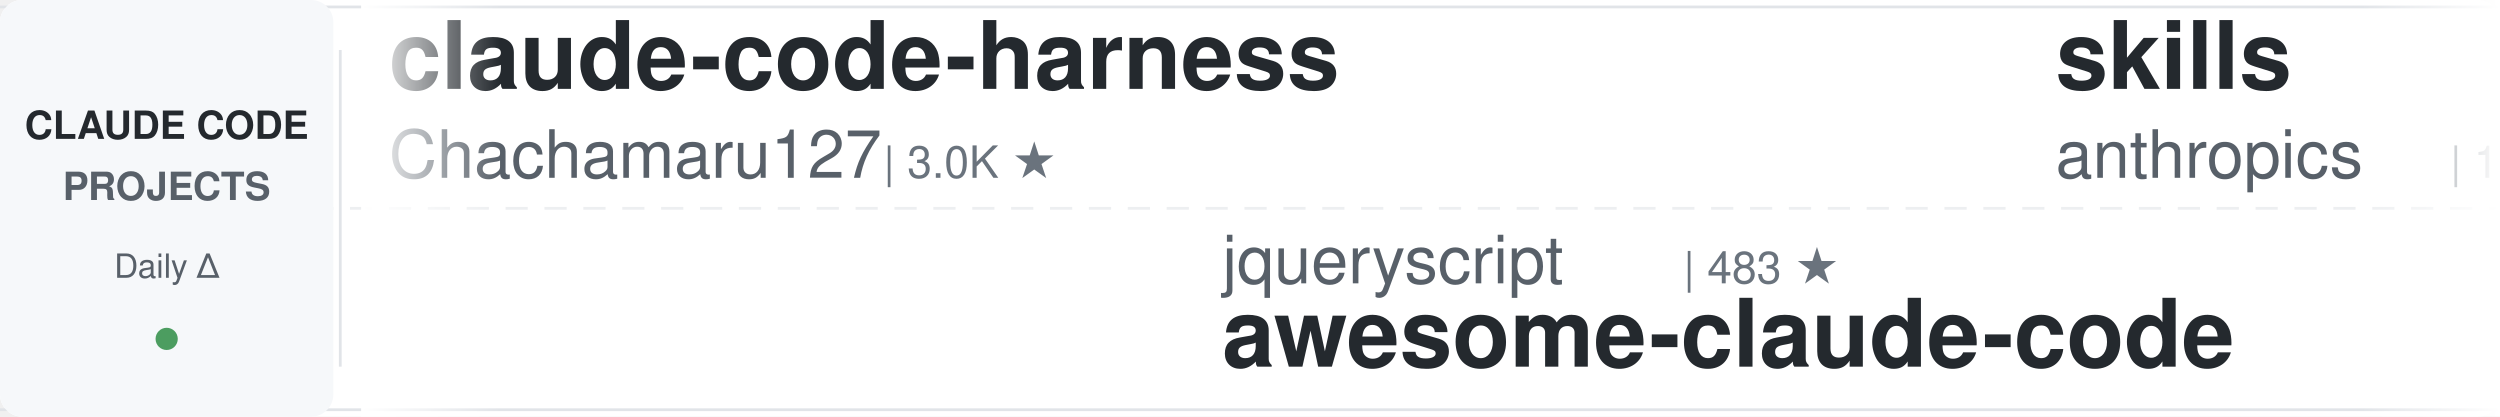
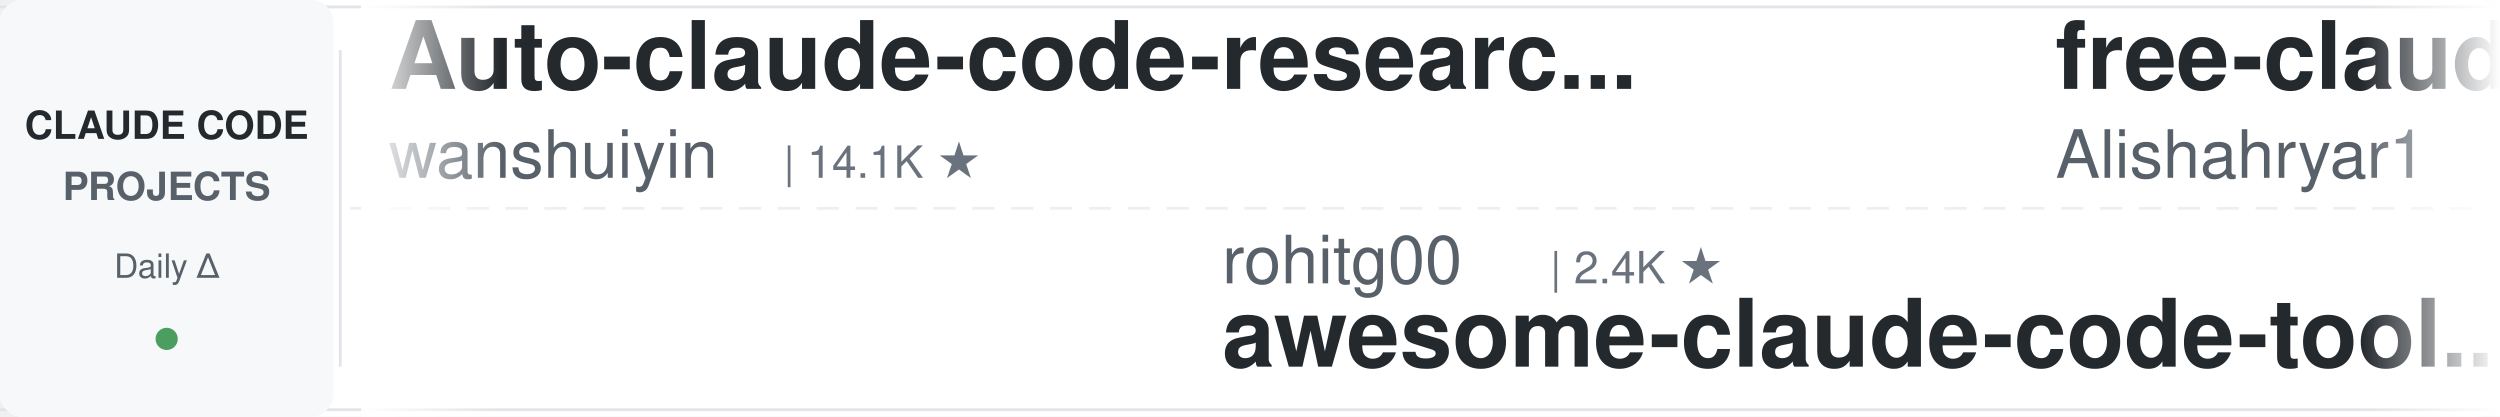
<svg xmlns="http://www.w3.org/2000/svg" width="900" height="150">
  <defs>
    <linearGradient id="leftFade" x1="0%" y1="0%" x2="100%" y2="0%">
      <stop offset="0%" style="stop-color:#ffffff;stop-opacity:1" />
      <stop offset="100%" style="stop-color:#ffffff;stop-opacity:0" />
    </linearGradient>
    <linearGradient id="rightFade" x1="0%" y1="0%" x2="100%" y2="0%">
      <stop offset="0%" style="stop-color:#ffffff;stop-opacity:0" />
      <stop offset="100%" style="stop-color:#ffffff;stop-opacity:1" />
    </linearGradient>
  </defs>
  <rect width="900" height="150" fill="#ffffff" rx="8" />
  <rect x="0" y="2" width="900" height="1" fill="#e1e4e8" />
  <rect x="0" y="147" width="900" height="1" fill="#e1e4e8" />
  <line x1="0" y1="75" x2="900" y2="75" stroke="#e1e4e8" stroke-width="1" stroke-dasharray="8 6" opacity="0.6" />
  <rect x="0" y="0" width="120" height="150" fill="#f6f8fa" rx="8" />
  <text x="60" y="50" font-family="-apple-system, BlinkMacSystemFont, 'Segoe UI', Helvetica, Arial, sans-serif" font-size="14" font-weight="600" fill="#24292e" text-anchor="middle">CLAUDE CODE</text>
  <text x="60" y="72" font-family="-apple-system, BlinkMacSystemFont, 'Segoe UI', Helvetica, Arial, sans-serif" font-size="14" font-weight="600" fill="#586069" text-anchor="middle">PROJECTS</text>
  <text x="60" y="100" font-family="-apple-system, BlinkMacSystemFont, 'Segoe UI', Helvetica, Arial, sans-serif" font-size="12" font-weight="500" fill="#586069" text-anchor="middle">Daily Δ</text>
  <circle cx="60" cy="122" r="4" fill="#22863a" opacity="0.8" />
  <rect x="122" y="18" width="1" height="114" fill="#e1e4e8" />
  <clipPath id="tickerClip">
    <rect x="130" y="0" width="770" height="150" />
  </clipPath>
  <g clip-path="url(#tickerClip)">
    <g id="tickerItems">
      <animateTransform attributeName="transform" attributeType="XML" type="translate" from="0 0" to="-3000 0" dur="54s" repeatCount="indefinite" />
      <g transform="translate(0, 0)">
+         <text x="140" y="32" font-family="-apple-system, BlinkMacSystemFont, 'Segoe UI', Helvetica, Arial, sans-serif" font-size="34" font-weight="600" fill="#24292e">Auto-claude-code-researc...</text>
+         <text x="140" y="64" font-family="-apple-system, BlinkMacSystemFont, 'Segoe UI', Helvetica, Arial, sans-serif" font-size="24" font-weight="400" fill="#586069">wanshuiyin</text>
+         <text x="282" y="64" font-family="-apple-system, BlinkMacSystemFont, 'Segoe UI', Helvetica, Arial, sans-serif" font-size="16" font-weight="500" fill="#6a737d">| 14.1K ★</text>
+       </g>
+       <g transform="translate(300, 0)">
+         <text x="140" y="102" font-family="-apple-system, BlinkMacSystemFont, 'Segoe UI', Helvetica, Arial, sans-serif" font-size="24" font-weight="400" fill="#586069">rohitg00</text>
+         <text x="258" y="102" font-family="-apple-system, BlinkMacSystemFont, 'Segoe UI', Helvetica, Arial, sans-serif" font-size="16" font-weight="500" fill="#6a737d">| 2.4K ★</text>
+         <text x="140" y="132" font-family="-apple-system, BlinkMacSystemFont, 'Segoe UI', Helvetica, Arial, sans-serif" font-size="34" font-weight="600" fill="#24292e">awesome-claude-code-tool...</text>
+       </g>
+       <g transform="translate(600, 0)">
+         <text x="140" y="32" font-family="-apple-system, BlinkMacSystemFont, 'Segoe UI', Helvetica, Arial, sans-serif" font-size="34" font-weight="600" fill="#24292e">free-claude-code</text>
+         <text x="140" y="64" font-family="-apple-system, BlinkMacSystemFont, 'Segoe UI', Helvetica, Arial, sans-serif" font-size="24" font-weight="400" fill="#586069">Alishahryar1</text>
+         <text x="306" y="64" font-family="-apple-system, BlinkMacSystemFont, 'Segoe UI', Helvetica, Arial, sans-serif" font-size="16" font-weight="500" fill="#6a737d">| 43.2K ★</text>
+       </g>
+       <g transform="translate(900, 0)">
+         <text x="140" y="102" font-family="-apple-system, BlinkMacSystemFont, 'Segoe UI', Helvetica, Arial, sans-serif" font-size="24" font-weight="400" fill="#586069">anthropics</text>
+         <text x="282" y="102" font-family="-apple-system, BlinkMacSystemFont, 'Segoe UI', Helvetica, Arial, sans-serif" font-size="16" font-weight="500" fill="#6a737d">| 165.4K ★</text>
+         <text x="140" y="132" font-family="-apple-system, BlinkMacSystemFont, 'Segoe UI', Helvetica, Arial, sans-serif" font-size="34" font-weight="600" fill="#24292e">skills</text>
+       </g>
+       <g transform="translate(1200, 0)">
+         <text x="140" y="32" font-family="-apple-system, BlinkMacSystemFont, 'Segoe UI', Helvetica, Arial, sans-serif" font-size="34" font-weight="600" fill="#24292e">my-claude-code-setup</text>
+         <text x="140" y="64" font-family="-apple-system, BlinkMacSystemFont, 'Segoe UI', Helvetica, Arial, sans-serif" font-size="24" font-weight="400" fill="#586069">centminmod</text>
+         <text x="282" y="64" font-family="-apple-system, BlinkMacSystemFont, 'Segoe UI', Helvetica, Arial, sans-serif" font-size="16" font-weight="500" fill="#6a737d">| 2.5K ★</text>
+       </g>
+       <g transform="translate(1500, 0)">
+         <text x="140" y="102" font-family="-apple-system, BlinkMacSystemFont, 'Segoe UI', Helvetica, Arial, sans-serif" font-size="24" font-weight="400" fill="#586069">1rgs</text>
+         <text x="210" y="102" font-family="-apple-system, BlinkMacSystemFont, 'Segoe UI', Helvetica, Arial, sans-serif" font-size="16" font-weight="500" fill="#6a737d">| 3.7K ★</text>
+         <text x="140" y="132" font-family="-apple-system, BlinkMacSystemFont, 'Segoe UI', Helvetica, Arial, sans-serif" font-size="34" font-weight="600" fill="#24292e">claude-code-proxy</text>
+       </g>
+       <g transform="translate(1800, 0)">
        <text x="140" y="32" font-family="-apple-system, BlinkMacSystemFont, 'Segoe UI', Helvetica, Arial, sans-serif" font-size="34" font-weight="600" fill="#24292e">claude-code-harness</text>
        <text x="140" y="64" font-family="-apple-system, BlinkMacSystemFont, 'Segoe UI', Helvetica, Arial, sans-serif" font-size="24" font-weight="400" fill="#586069">Chachamaru127</text>
        <text x="318" y="64" font-family="-apple-system, BlinkMacSystemFont, 'Segoe UI', Helvetica, Arial, sans-serif" font-size="16" font-weight="500" fill="#6a737d">| 3.0K ★</text>
      </g>
-       <g transform="translate(300, 0)">
-         <text x="140" y="102" font-family="-apple-system, BlinkMacSystemFont, 'Segoe UI', Helvetica, Arial, sans-serif" font-size="24" font-weight="400" fill="#586069">jqueryscript</text>
-         <text x="306" y="102" font-family="-apple-system, BlinkMacSystemFont, 'Segoe UI', Helvetica, Arial, sans-serif" font-size="16" font-weight="500" fill="#6a737d">| 483 ★</text>
-         <text x="140" y="132" font-family="-apple-system, BlinkMacSystemFont, 'Segoe UI', Helvetica, Arial, sans-serif" font-size="34" font-weight="600" fill="#24292e">awesome-claude-code</text>
-       </g>
-       <g transform="translate(600, 0)">
-         <text x="140" y="32" font-family="-apple-system, BlinkMacSystemFont, 'Segoe UI', Helvetica, Arial, sans-serif" font-size="34" font-weight="600" fill="#24292e">skills</text>
-         <text x="140" y="64" font-family="-apple-system, BlinkMacSystemFont, 'Segoe UI', Helvetica, Arial, sans-serif" font-size="24" font-weight="400" fill="#586069">anthropics</text>
-         <text x="282" y="64" font-family="-apple-system, BlinkMacSystemFont, 'Segoe UI', Helvetica, Arial, sans-serif" font-size="16" font-weight="500" fill="#6a737d">| 165.4K ★</text>
-       </g>
-       <g transform="translate(900, 0)">
-         <text x="140" y="102" font-family="-apple-system, BlinkMacSystemFont, 'Segoe UI', Helvetica, Arial, sans-serif" font-size="24" font-weight="400" fill="#586069">zebbern</text>
-         <text x="246" y="102" font-family="-apple-system, BlinkMacSystemFont, 'Segoe UI', Helvetica, Arial, sans-serif" font-size="16" font-weight="500" fill="#6a737d">| 4.4K ★</text>
-         <text x="140" y="132" font-family="-apple-system, BlinkMacSystemFont, 'Segoe UI', Helvetica, Arial, sans-serif" font-size="34" font-weight="600" fill="#24292e">claude-code-guide</text>
-       </g>
-       <g transform="translate(1200, 0)">
-         <text x="140" y="32" font-family="-apple-system, BlinkMacSystemFont, 'Segoe UI', Helvetica, Arial, sans-serif" font-size="34" font-weight="600" fill="#24292e">claude-code-showcase</text>
-         <text x="140" y="64" font-family="-apple-system, BlinkMacSystemFont, 'Segoe UI', Helvetica, Arial, sans-serif" font-size="24" font-weight="400" fill="#586069">ChrisWiles</text>
-         <text x="282" y="64" font-family="-apple-system, BlinkMacSystemFont, 'Segoe UI', Helvetica, Arial, sans-serif" font-size="16" font-weight="500" fill="#6a737d">| 6.0K ★</text>
-       </g>
-       <g transform="translate(1500, 0)">
-         <text x="140" y="102" font-family="-apple-system, BlinkMacSystemFont, 'Segoe UI', Helvetica, Arial, sans-serif" font-size="24" font-weight="400" fill="#586069">huangserva</text>
-         <text x="282" y="102" font-family="-apple-system, BlinkMacSystemFont, 'Segoe UI', Helvetica, Arial, sans-serif" font-size="16" font-weight="500" fill="#6a737d">| 621 ★</text>
-         <text x="140" y="132" font-family="-apple-system, BlinkMacSystemFont, 'Segoe UI', Helvetica, Arial, sans-serif" font-size="34" font-weight="600" fill="#24292e">claude-code-cli</text>
-       </g>
-       <g transform="translate(1800, 0)">
-         <text x="140" y="32" font-family="-apple-system, BlinkMacSystemFont, 'Segoe UI', Helvetica, Arial, sans-serif" font-size="34" font-weight="600" fill="#24292e">claude-code-source</text>
-         <text x="140" y="64" font-family="-apple-system, BlinkMacSystemFont, 'Segoe UI', Helvetica, Arial, sans-serif" font-size="24" font-weight="400" fill="#586069">hangsman</text>
-         <text x="258" y="64" font-family="-apple-system, BlinkMacSystemFont, 'Segoe UI', Helvetica, Arial, sans-serif" font-size="16" font-weight="500" fill="#6a737d">| 790 ★</text>
-       </g>
      <g transform="translate(2100, 0)">
-         <text x="140" y="102" font-family="-apple-system, BlinkMacSystemFont, 'Segoe UI', Helvetica, Arial, sans-serif" font-size="24" font-weight="400" fill="#586069">JrCx7scC</text>
-         <text x="258" y="102" font-family="-apple-system, BlinkMacSystemFont, 'Segoe UI', Helvetica, Arial, sans-serif" font-size="16" font-weight="500" fill="#6a737d">| 371 ★</text>
-         <text x="140" y="132" font-family="-apple-system, BlinkMacSystemFont, 'Segoe UI', Helvetica, Arial, sans-serif" font-size="34" font-weight="600" fill="#24292e">claude-code-source</text>
+         <text x="140" y="102" font-family="-apple-system, BlinkMacSystemFont, 'Segoe UI', Helvetica, Arial, sans-serif" font-size="24" font-weight="400" fill="#586069">Yeachan-Heo</text>
+         <text x="294" y="102" font-family="-apple-system, BlinkMacSystemFont, 'Segoe UI', Helvetica, Arial, sans-serif" font-size="16" font-weight="500" fill="#6a737d">| 38.2K ★</text>
+         <text x="140" y="132" font-family="-apple-system, BlinkMacSystemFont, 'Segoe UI', Helvetica, Arial, sans-serif" font-size="34" font-weight="600" fill="#24292e">oh-my-claudecode</text>
      </g>
      <g transform="translate(2400, 0)">
-         <text x="140" y="32" font-family="-apple-system, BlinkMacSystemFont, 'Segoe UI', Helvetica, Arial, sans-serif" font-size="34" font-weight="600" fill="#24292e">claude-code-source-build</text>
-         <text x="140" y="64" font-family="-apple-system, BlinkMacSystemFont, 'Segoe UI', Helvetica, Arial, sans-serif" font-size="24" font-weight="400" fill="#586069">andrew-kramer-inno</text>
-         <text x="378" y="64" font-family="-apple-system, BlinkMacSystemFont, 'Segoe UI', Helvetica, Arial, sans-serif" font-size="16" font-weight="500" fill="#6a737d">| 593 ★</text>
+         <text x="140" y="32" font-family="-apple-system, BlinkMacSystemFont, 'Segoe UI', Helvetica, Arial, sans-serif" font-size="34" font-weight="600" fill="#24292e">sc-claude-code-files</text>
+         <text x="140" y="64" font-family="-apple-system, BlinkMacSystemFont, 'Segoe UI', Helvetica, Arial, sans-serif" font-size="24" font-weight="400" fill="#586069">https-deeplearning-ai</text>
+         <text x="414" y="64" font-family="-apple-system, BlinkMacSystemFont, 'Segoe UI', Helvetica, Arial, sans-serif" font-size="16" font-weight="500" fill="#6a737d">| 537 ★</text>
      </g>
      <g transform="translate(2700, 0)">
-         <text x="140" y="102" font-family="-apple-system, BlinkMacSystemFont, 'Segoe UI', Helvetica, Arial, sans-serif" font-size="24" font-weight="400" fill="#586069">Donchitos</text>
-         <text x="270" y="102" font-family="-apple-system, BlinkMacSystemFont, 'Segoe UI', Helvetica, Arial, sans-serif" font-size="16" font-weight="500" fill="#6a737d">| 23.5K ★</text>
-         <text x="140" y="132" font-family="-apple-system, BlinkMacSystemFont, 'Segoe UI', Helvetica, Arial, sans-serif" font-size="34" font-weight="600" fill="#24292e">Claude-Code-Game-Studios</text>
+         <text x="140" y="102" font-family="-apple-system, BlinkMacSystemFont, 'Segoe UI', Helvetica, Arial, sans-serif" font-size="24" font-weight="400" fill="#586069">lintsinghua</text>
+         <text x="294" y="102" font-family="-apple-system, BlinkMacSystemFont, 'Segoe UI', Helvetica, Arial, sans-serif" font-size="16" font-weight="500" fill="#6a737d">| 4.0K ★</text>
+         <text x="140" y="132" font-family="-apple-system, BlinkMacSystemFont, 'Segoe UI', Helvetica, Arial, sans-serif" font-size="34" font-weight="600" fill="#24292e">claude-code-book</text>
      </g>
      <g transform="translate(3000, 0)">
-         <text x="140" y="32" font-family="-apple-system, BlinkMacSystemFont, 'Segoe UI', Helvetica, Arial, sans-serif" font-size="34" font-weight="600" fill="#24292e">claude-code-harness</text>
-         <text x="140" y="64" font-family="-apple-system, BlinkMacSystemFont, 'Segoe UI', Helvetica, Arial, sans-serif" font-size="24" font-weight="400" fill="#586069">Chachamaru127</text>
-         <text x="318" y="64" font-family="-apple-system, BlinkMacSystemFont, 'Segoe UI', Helvetica, Arial, sans-serif" font-size="16" font-weight="500" fill="#6a737d">| 3.0K ★</text>
+         <text x="140" y="32" font-family="-apple-system, BlinkMacSystemFont, 'Segoe UI', Helvetica, Arial, sans-serif" font-size="34" font-weight="600" fill="#24292e">Auto-claude-code-researc...</text>
+         <text x="140" y="64" font-family="-apple-system, BlinkMacSystemFont, 'Segoe UI', Helvetica, Arial, sans-serif" font-size="24" font-weight="400" fill="#586069">wanshuiyin</text>
+         <text x="282" y="64" font-family="-apple-system, BlinkMacSystemFont, 'Segoe UI', Helvetica, Arial, sans-serif" font-size="16" font-weight="500" fill="#6a737d">| 14.1K ★</text>
      </g>
      <g transform="translate(3300, 0)">
-         <text x="140" y="102" font-family="-apple-system, BlinkMacSystemFont, 'Segoe UI', Helvetica, Arial, sans-serif" font-size="24" font-weight="400" fill="#586069">jqueryscript</text>
-         <text x="306" y="102" font-family="-apple-system, BlinkMacSystemFont, 'Segoe UI', Helvetica, Arial, sans-serif" font-size="16" font-weight="500" fill="#6a737d">| 483 ★</text>
-         <text x="140" y="132" font-family="-apple-system, BlinkMacSystemFont, 'Segoe UI', Helvetica, Arial, sans-serif" font-size="34" font-weight="600" fill="#24292e">awesome-claude-code</text>
+         <text x="140" y="102" font-family="-apple-system, BlinkMacSystemFont, 'Segoe UI', Helvetica, Arial, sans-serif" font-size="24" font-weight="400" fill="#586069">rohitg00</text>
+         <text x="258" y="102" font-family="-apple-system, BlinkMacSystemFont, 'Segoe UI', Helvetica, Arial, sans-serif" font-size="16" font-weight="500" fill="#6a737d">| 2.4K ★</text>
+         <text x="140" y="132" font-family="-apple-system, BlinkMacSystemFont, 'Segoe UI', Helvetica, Arial, sans-serif" font-size="34" font-weight="600" fill="#24292e">awesome-claude-code-tool...</text>
      </g>
      <g transform="translate(3600, 0)">
-         <text x="140" y="32" font-family="-apple-system, BlinkMacSystemFont, 'Segoe UI', Helvetica, Arial, sans-serif" font-size="34" font-weight="600" fill="#24292e">skills</text>
-         <text x="140" y="64" font-family="-apple-system, BlinkMacSystemFont, 'Segoe UI', Helvetica, Arial, sans-serif" font-size="24" font-weight="400" fill="#586069">anthropics</text>
-         <text x="282" y="64" font-family="-apple-system, BlinkMacSystemFont, 'Segoe UI', Helvetica, Arial, sans-serif" font-size="16" font-weight="500" fill="#6a737d">| 165.4K ★</text>
+         <text x="140" y="32" font-family="-apple-system, BlinkMacSystemFont, 'Segoe UI', Helvetica, Arial, sans-serif" font-size="34" font-weight="600" fill="#24292e">free-claude-code</text>
+         <text x="140" y="64" font-family="-apple-system, BlinkMacSystemFont, 'Segoe UI', Helvetica, Arial, sans-serif" font-size="24" font-weight="400" fill="#586069">Alishahryar1</text>
+         <text x="306" y="64" font-family="-apple-system, BlinkMacSystemFont, 'Segoe UI', Helvetica, Arial, sans-serif" font-size="16" font-weight="500" fill="#6a737d">| 43.2K ★</text>
      </g>
      <g transform="translate(3900, 0)">
-         <text x="140" y="102" font-family="-apple-system, BlinkMacSystemFont, 'Segoe UI', Helvetica, Arial, sans-serif" font-size="24" font-weight="400" fill="#586069">zebbern</text>
-         <text x="246" y="102" font-family="-apple-system, BlinkMacSystemFont, 'Segoe UI', Helvetica, Arial, sans-serif" font-size="16" font-weight="500" fill="#6a737d">| 4.4K ★</text>
-         <text x="140" y="132" font-family="-apple-system, BlinkMacSystemFont, 'Segoe UI', Helvetica, Arial, sans-serif" font-size="34" font-weight="600" fill="#24292e">claude-code-guide</text>
+         <text x="140" y="102" font-family="-apple-system, BlinkMacSystemFont, 'Segoe UI', Helvetica, Arial, sans-serif" font-size="24" font-weight="400" fill="#586069">anthropics</text>
+         <text x="282" y="102" font-family="-apple-system, BlinkMacSystemFont, 'Segoe UI', Helvetica, Arial, sans-serif" font-size="16" font-weight="500" fill="#6a737d">| 165.4K ★</text>
+         <text x="140" y="132" font-family="-apple-system, BlinkMacSystemFont, 'Segoe UI', Helvetica, Arial, sans-serif" font-size="34" font-weight="600" fill="#24292e">skills</text>
      </g>
    </g>
  </g>
  <rect x="130" y="0" width="50" height="150" fill="url(#leftFade)" />
  <rect x="850" y="0" width="50" height="150" fill="url(#rightFade)" />
</svg>
